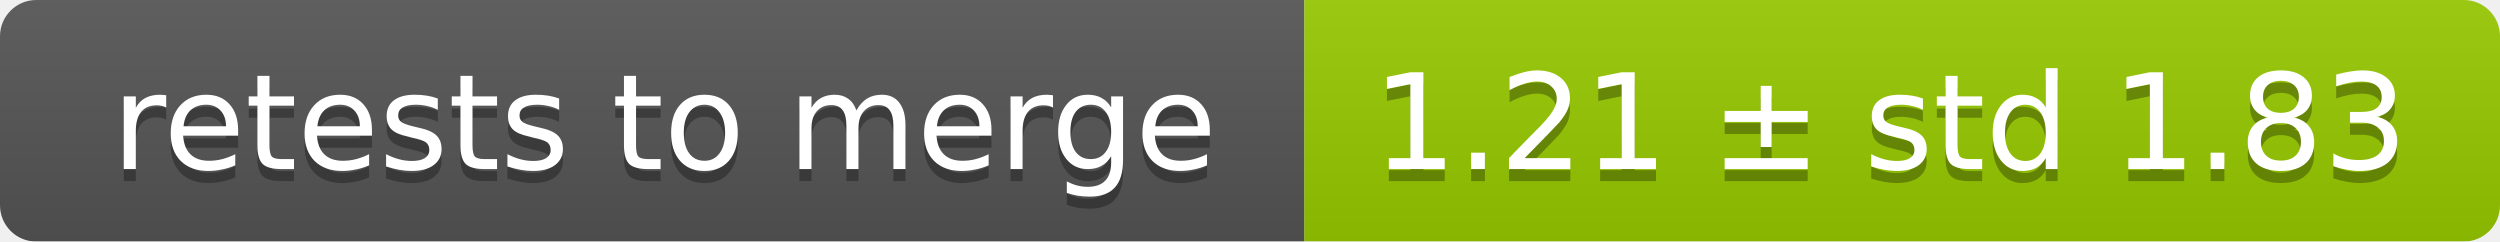
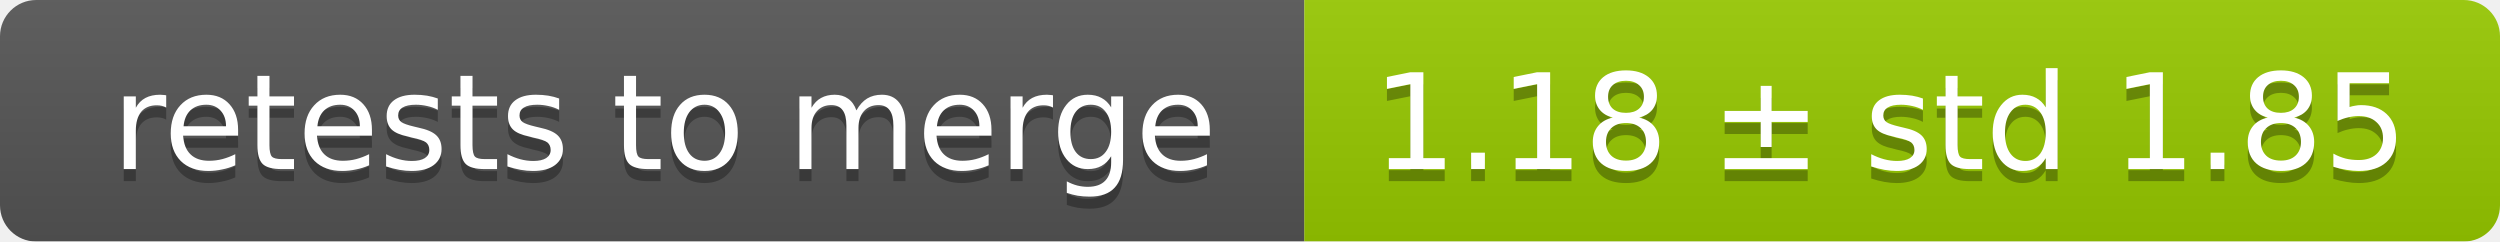
<svg xmlns="http://www.w3.org/2000/svg" width="207" height="20">
  <linearGradient id="smooth" x2="0" y2="100%">
    <stop offset="0" stop-color="#bbb" stop-opacity=".1" />
    <stop offset="1" stop-opacity=".1" />
  </linearGradient>
  <mask id="round">
    <rect width="207" height="20" rx="3" fill="#fff" />
  </mask>
  <g mask="url(#round)">
    <rect width="108" height="20" fill="#555" />
    <rect x="108" width="99" height="20" fill="#97ca00" />
    <rect width="207" height="20" fill="url(#smooth)" />
  </g>
  <g fill="#fff" text-anchor="middle" font-family="DejaVu Sans,Verdana,Geneva,sans-serif" font-size="11">
    <text x="55" y="15" fill="#010101" fill-opacity=".3">retests to merge</text>
    <text x="55" y="14">retests to merge</text>
-     <text x="156.5" y="15" fill="#010101" fill-opacity=".3">1.21 ± std 1.83</text>
-     <text x="156.5" y="14">1.21 ± std 1.83</text>
+     <text x="156.5" y="15" fill="#010101" fill-opacity=".3">1.18 ± std 1.85</text>
+     <text x="156.5" y="14">1.18 ± std 1.85</text>
  </g>
</svg>
